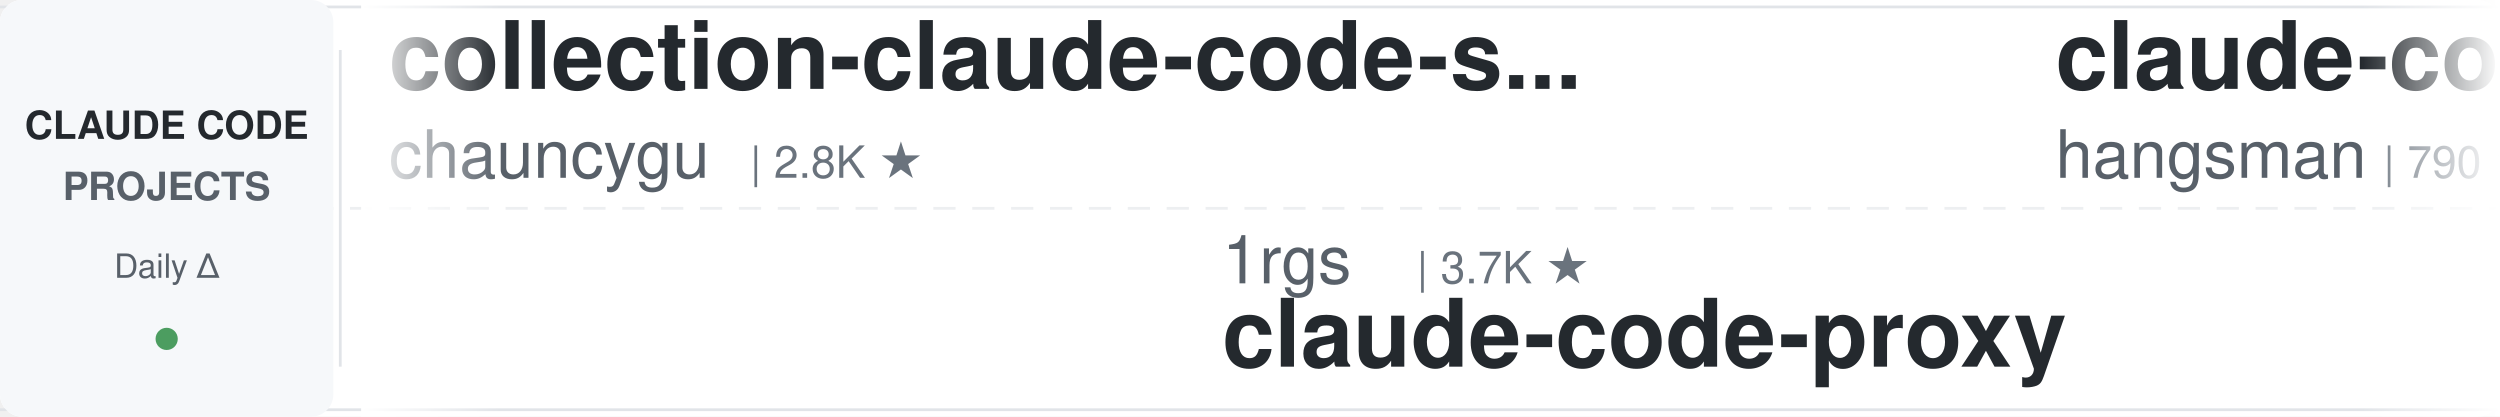
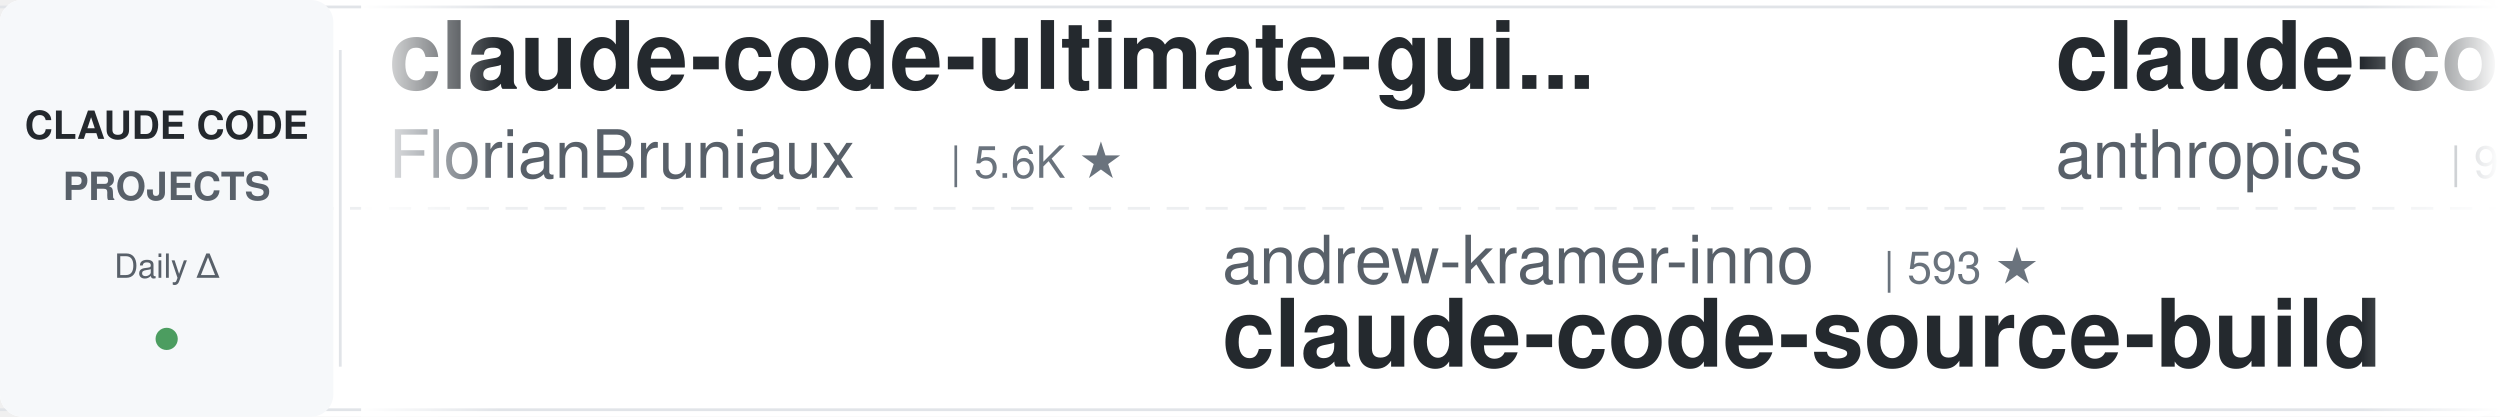
<svg xmlns="http://www.w3.org/2000/svg" width="900" height="150">
  <defs>
    <linearGradient id="awesomeLeftFade" x1="0%" y1="0%" x2="100%" y2="0%">
      <stop offset="0%" style="stop-color:#ffffff;stop-opacity:1" />
      <stop offset="100%" style="stop-color:#ffffff;stop-opacity:0" />
    </linearGradient>
    <linearGradient id="awesomeRightFade" x1="0%" y1="0%" x2="100%" y2="0%">
      <stop offset="0%" style="stop-color:#ffffff;stop-opacity:0" />
      <stop offset="100%" style="stop-color:#ffffff;stop-opacity:1" />
    </linearGradient>
  </defs>
  <rect width="900" height="150" fill="#ffffff" rx="8" />
  <rect x="0" y="2" width="900" height="1" fill="#e1e4e8" />
  <rect x="0" y="147" width="900" height="1" fill="#e1e4e8" />
  <line x1="0" y1="75" x2="900" y2="75" stroke="#e1e4e8" stroke-width="1" stroke-dasharray="8 6" opacity="0.6" />
  <rect x="0" y="0" width="120" height="150" fill="#f6f8fa" rx="8" />
  <text x="60" y="50" font-family="-apple-system, BlinkMacSystemFont, 'Segoe UI', Helvetica, Arial, sans-serif" font-size="14" font-weight="600" fill="#24292e" text-anchor="middle">CLAUDE CODE</text>
  <text x="60" y="72" font-family="-apple-system, BlinkMacSystemFont, 'Segoe UI', Helvetica, Arial, sans-serif" font-size="14" font-weight="600" fill="#586069" text-anchor="middle">PROJECTS</text>
  <text x="60" y="100" font-family="-apple-system, BlinkMacSystemFont, 'Segoe UI', Helvetica, Arial, sans-serif" font-size="12" font-weight="500" fill="#586069" text-anchor="middle">Daily Δ</text>
  <circle cx="60" cy="122" r="4" fill="#22863a" opacity="0.8" />
  <rect x="122" y="18" width="1" height="114" fill="#e1e4e8" />
  <clipPath id="awesomeTickerClip">
    <rect x="130" y="0" width="770" height="150" />
  </clipPath>
  <g clip-path="url(#awesomeTickerClip)">
    <g id="awesomeTickerItems">
      <animateTransform attributeName="transform" attributeType="XML" type="translate" from="0 0" to="-3000 0" dur="54s" repeatCount="indefinite" />
      <g transform="translate(0, 0)">
-         <text x="140" y="32" font-family="-apple-system, BlinkMacSystemFont, 'Segoe UI', Helvetica, Arial, sans-serif" font-size="34" font-weight="600" fill="#24292e">collection-claude-code-s...</text>
-         <text x="140" y="64" font-family="-apple-system, BlinkMacSystemFont, 'Segoe UI', Helvetica, Arial, sans-serif" font-size="24" font-weight="400" fill="#586069">chauncygu</text>
-         <text x="270" y="64" font-family="-apple-system, BlinkMacSystemFont, 'Segoe UI', Helvetica, Arial, sans-serif" font-size="16" font-weight="500" fill="#6a737d">| 2.8K ★</text>
+         <text x="140" y="32" font-family="-apple-system, BlinkMacSystemFont, 'Segoe UI', Helvetica, Arial, sans-serif" font-size="34" font-weight="600" fill="#24292e">claude-code-ultimate-gui...</text>
+         <text x="140" y="64" font-family="-apple-system, BlinkMacSystemFont, 'Segoe UI', Helvetica, Arial, sans-serif" font-size="24" font-weight="400" fill="#586069">FlorianBruniaux</text>
+         <text x="342" y="64" font-family="-apple-system, BlinkMacSystemFont, 'Segoe UI', Helvetica, Arial, sans-serif" font-size="16" font-weight="500" fill="#6a737d">| 5.6K ★</text>
      </g>
      <g transform="translate(300, 0)">
-         <text x="140" y="102" font-family="-apple-system, BlinkMacSystemFont, 'Segoe UI', Helvetica, Arial, sans-serif" font-size="24" font-weight="400" fill="#586069">1rgs</text>
-         <text x="210" y="102" font-family="-apple-system, BlinkMacSystemFont, 'Segoe UI', Helvetica, Arial, sans-serif" font-size="16" font-weight="500" fill="#6a737d">| 3.7K ★</text>
-         <text x="140" y="132" font-family="-apple-system, BlinkMacSystemFont, 'Segoe UI', Helvetica, Arial, sans-serif" font-size="34" font-weight="600" fill="#24292e">claude-code-proxy</text>
+         <text x="140" y="102" font-family="-apple-system, BlinkMacSystemFont, 'Segoe UI', Helvetica, Arial, sans-serif" font-size="24" font-weight="400" fill="#586069">andrew-kramer-inno</text>
+         <text x="378" y="102" font-family="-apple-system, BlinkMacSystemFont, 'Segoe UI', Helvetica, Arial, sans-serif" font-size="16" font-weight="500" fill="#6a737d">| 593 ★</text>
+         <text x="140" y="132" font-family="-apple-system, BlinkMacSystemFont, 'Segoe UI', Helvetica, Arial, sans-serif" font-size="34" font-weight="600" fill="#24292e">claude-code-source-build</text>
      </g>
      <g transform="translate(600, 0)">
-         <text x="140" y="32" font-family="-apple-system, BlinkMacSystemFont, 'Segoe UI', Helvetica, Arial, sans-serif" font-size="34" font-weight="600" fill="#24292e">claude-code-source</text>
-         <text x="140" y="64" font-family="-apple-system, BlinkMacSystemFont, 'Segoe UI', Helvetica, Arial, sans-serif" font-size="24" font-weight="400" fill="#586069">hangsman</text>
-         <text x="258" y="64" font-family="-apple-system, BlinkMacSystemFont, 'Segoe UI', Helvetica, Arial, sans-serif" font-size="16" font-weight="500" fill="#6a737d">| 790 ★</text>
+         <text x="140" y="32" font-family="-apple-system, BlinkMacSystemFont, 'Segoe UI', Helvetica, Arial, sans-serif" font-size="34" font-weight="600" fill="#24292e">claude-code-base-action</text>
+         <text x="140" y="64" font-family="-apple-system, BlinkMacSystemFont, 'Segoe UI', Helvetica, Arial, sans-serif" font-size="24" font-weight="400" fill="#586069">anthropics</text>
+         <text x="282" y="64" font-family="-apple-system, BlinkMacSystemFont, 'Segoe UI', Helvetica, Arial, sans-serif" font-size="16" font-weight="500" fill="#6a737d">| 932 ★</text>
      </g>
      <g transform="translate(900, 0)">
-         <text x="140" y="102" font-family="-apple-system, BlinkMacSystemFont, 'Segoe UI', Helvetica, Arial, sans-serif" font-size="24" font-weight="400" fill="#586069">https-deeplearning-ai</text>
-         <text x="414" y="102" font-family="-apple-system, BlinkMacSystemFont, 'Segoe UI', Helvetica, Arial, sans-serif" font-size="16" font-weight="500" fill="#6a737d">| 537 ★</text>
-         <text x="140" y="132" font-family="-apple-system, BlinkMacSystemFont, 'Segoe UI', Helvetica, Arial, sans-serif" font-size="34" font-weight="600" fill="#24292e">sc-claude-code-files</text>
+         <text x="140" y="102" font-family="-apple-system, BlinkMacSystemFont, 'Segoe UI', Helvetica, Arial, sans-serif" font-size="24" font-weight="400" fill="#586069">fazxes</text>
+         <text x="234" y="102" font-family="-apple-system, BlinkMacSystemFont, 'Segoe UI', Helvetica, Arial, sans-serif" font-size="16" font-weight="500" fill="#6a737d">| 228 ★</text>
+         <text x="140" y="132" font-family="-apple-system, BlinkMacSystemFont, 'Segoe UI', Helvetica, Arial, sans-serif" font-size="34" font-weight="600" fill="#24292e">Claude-code</text>
      </g>
      <g transform="translate(1200, 0)">
-         <text x="140" y="32" font-family="-apple-system, BlinkMacSystemFont, 'Segoe UI', Helvetica, Arial, sans-serif" font-size="34" font-weight="600" fill="#24292e">claude-code-source</text>
-         <text x="140" y="64" font-family="-apple-system, BlinkMacSystemFont, 'Segoe UI', Helvetica, Arial, sans-serif" font-size="24" font-weight="400" fill="#586069">AprilNEA</text>
-         <text x="258" y="64" font-family="-apple-system, BlinkMacSystemFont, 'Segoe UI', Helvetica, Arial, sans-serif" font-size="16" font-weight="500" fill="#6a737d">| 393 ★</text>
+         <text x="140" y="32" font-family="-apple-system, BlinkMacSystemFont, 'Segoe UI', Helvetica, Arial, sans-serif" font-size="34" font-weight="600" fill="#24292e">claude-code-harness</text>
+         <text x="140" y="64" font-family="-apple-system, BlinkMacSystemFont, 'Segoe UI', Helvetica, Arial, sans-serif" font-size="24" font-weight="400" fill="#586069">Chachamaru127</text>
+         <text x="318" y="64" font-family="-apple-system, BlinkMacSystemFont, 'Segoe UI', Helvetica, Arial, sans-serif" font-size="16" font-weight="500" fill="#6a737d">| 3.0K ★</text>
      </g>
      <g transform="translate(1500, 0)">
-         <text x="140" y="102" font-family="-apple-system, BlinkMacSystemFont, 'Segoe UI', Helvetica, Arial, sans-serif" font-size="24" font-weight="400" fill="#586069">xu-xiang</text>
-         <text x="258" y="102" font-family="-apple-system, BlinkMacSystemFont, 'Segoe UI', Helvetica, Arial, sans-serif" font-size="16" font-weight="500" fill="#6a737d">| 1.8K ★</text>
-         <text x="140" y="132" font-family="-apple-system, BlinkMacSystemFont, 'Segoe UI', Helvetica, Arial, sans-serif" font-size="34" font-weight="600" fill="#24292e">everything-claude-code-z...</text>
+         <text x="140" y="102" font-family="-apple-system, BlinkMacSystemFont, 'Segoe UI', Helvetica, Arial, sans-serif" font-size="24" font-weight="400" fill="#586069">liuup</text>
+         <text x="222" y="102" font-family="-apple-system, BlinkMacSystemFont, 'Segoe UI', Helvetica, Arial, sans-serif" font-size="16" font-weight="500" fill="#6a737d">| 3.7K ★</text>
+         <text x="299" y="102" font-family="-apple-system, BlinkMacSystemFont, 'Segoe UI', Helvetica, Arial, sans-serif" font-size="16" font-weight="500" fill="#22863a"> +1</text>
+         <text x="140" y="132" font-family="-apple-system, BlinkMacSystemFont, 'Segoe UI', Helvetica, Arial, sans-serif" font-size="34" font-weight="600" fill="#24292e">claude-code-analysis</text>
      </g>
      <g transform="translate(1800, 0)">
-         <text x="140" y="32" font-family="-apple-system, BlinkMacSystemFont, 'Segoe UI', Helvetica, Arial, sans-serif" font-size="34" font-weight="600" fill="#24292e">claude-code-system-promp...</text>
-         <text x="140" y="64" font-family="-apple-system, BlinkMacSystemFont, 'Segoe UI', Helvetica, Arial, sans-serif" font-size="24" font-weight="400" fill="#586069">Piebald-AI</text>
-         <text x="282" y="64" font-family="-apple-system, BlinkMacSystemFont, 'Segoe UI', Helvetica, Arial, sans-serif" font-size="16" font-weight="500" fill="#6a737d">| 12.1K ★</text>
-         <text x="368" y="64" font-family="-apple-system, BlinkMacSystemFont, 'Segoe UI', Helvetica, Arial, sans-serif" font-size="16" font-weight="500" fill="#22863a"> +1</text>
+         <text x="140" y="32" font-family="-apple-system, BlinkMacSystemFont, 'Segoe UI', Helvetica, Arial, sans-serif" font-size="34" font-weight="600" fill="#24292e">Claude-Code-Usage-Monito...</text>
+         <text x="140" y="64" font-family="-apple-system, BlinkMacSystemFont, 'Segoe UI', Helvetica, Arial, sans-serif" font-size="24" font-weight="400" fill="#586069">Maciek-roboblog</text>
+         <text x="342" y="64" font-family="-apple-system, BlinkMacSystemFont, 'Segoe UI', Helvetica, Arial, sans-serif" font-size="16" font-weight="500" fill="#6a737d">| 8.6K ★</text>
+         <text x="419" y="64" font-family="-apple-system, BlinkMacSystemFont, 'Segoe UI', Helvetica, Arial, sans-serif" font-size="16" font-weight="500" fill="#22863a"> +1</text>
      </g>
      <g transform="translate(2100, 0)">
-         <text x="140" y="102" font-family="-apple-system, BlinkMacSystemFont, 'Segoe UI', Helvetica, Arial, sans-serif" font-size="24" font-weight="400" fill="#586069">shareAI-lab</text>
-         <text x="294" y="102" font-family="-apple-system, BlinkMacSystemFont, 'Segoe UI', Helvetica, Arial, sans-serif" font-size="16" font-weight="500" fill="#6a737d">| 72.8K ★</text>
-         <text x="380" y="102" font-family="-apple-system, BlinkMacSystemFont, 'Segoe UI', Helvetica, Arial, sans-serif" font-size="16" font-weight="500" fill="#22863a"> +20</text>
-         <text x="140" y="132" font-family="-apple-system, BlinkMacSystemFont, 'Segoe UI', Helvetica, Arial, sans-serif" font-size="34" font-weight="600" fill="#24292e">learn-claude-code</text>
+         <text x="140" y="102" font-family="-apple-system, BlinkMacSystemFont, 'Segoe UI', Helvetica, Arial, sans-serif" font-size="24" font-weight="400" fill="#586069">kodu-ai</text>
+         <text x="246" y="102" font-family="-apple-system, BlinkMacSystemFont, 'Segoe UI', Helvetica, Arial, sans-serif" font-size="16" font-weight="500" fill="#6a737d">| 5.2K ★</text>
+         <text x="140" y="132" font-family="-apple-system, BlinkMacSystemFont, 'Segoe UI', Helvetica, Arial, sans-serif" font-size="34" font-weight="600" fill="#24292e">claude-coder</text>
      </g>
      <g transform="translate(2400, 0)">
-         <text x="140" y="32" font-family="-apple-system, BlinkMacSystemFont, 'Segoe UI', Helvetica, Arial, sans-serif" font-size="34" font-weight="600" fill="#24292e">claude-code-analysis</text>
-         <text x="140" y="64" font-family="-apple-system, BlinkMacSystemFont, 'Segoe UI', Helvetica, Arial, sans-serif" font-size="24" font-weight="400" fill="#586069">liuup</text>
-         <text x="222" y="64" font-family="-apple-system, BlinkMacSystemFont, 'Segoe UI', Helvetica, Arial, sans-serif" font-size="16" font-weight="500" fill="#6a737d">| 3.7K ★</text>
+         <text x="140" y="32" font-family="-apple-system, BlinkMacSystemFont, 'Segoe UI', Helvetica, Arial, sans-serif" font-size="34" font-weight="600" fill="#24292e">claude-code-hub</text>
+         <text x="140" y="64" font-family="-apple-system, BlinkMacSystemFont, 'Segoe UI', Helvetica, Arial, sans-serif" font-size="24" font-weight="400" fill="#586069">ding113</text>
+         <text x="246" y="64" font-family="-apple-system, BlinkMacSystemFont, 'Segoe UI', Helvetica, Arial, sans-serif" font-size="16" font-weight="500" fill="#6a737d">| 3.3K ★</text>
      </g>
      <g transform="translate(2700, 0)">
-         <text x="140" y="102" font-family="-apple-system, BlinkMacSystemFont, 'Segoe UI', Helvetica, Arial, sans-serif" font-size="24" font-weight="400" fill="#586069">lintsinghua</text>
-         <text x="294" y="102" font-family="-apple-system, BlinkMacSystemFont, 'Segoe UI', Helvetica, Arial, sans-serif" font-size="16" font-weight="500" fill="#6a737d">| 4.0K ★</text>
-         <text x="140" y="132" font-family="-apple-system, BlinkMacSystemFont, 'Segoe UI', Helvetica, Arial, sans-serif" font-size="34" font-weight="600" fill="#24292e">claude-code-book</text>
+         <text x="140" y="102" font-family="-apple-system, BlinkMacSystemFont, 'Segoe UI', Helvetica, Arial, sans-serif" font-size="24" font-weight="400" fill="#586069">Yeachan-Heo</text>
+         <text x="294" y="102" font-family="-apple-system, BlinkMacSystemFont, 'Segoe UI', Helvetica, Arial, sans-serif" font-size="16" font-weight="500" fill="#6a737d">| 38.2K ★</text>
+         <text x="380" y="102" font-family="-apple-system, BlinkMacSystemFont, 'Segoe UI', Helvetica, Arial, sans-serif" font-size="16" font-weight="500" fill="#22863a"> +6</text>
+         <text x="140" y="132" font-family="-apple-system, BlinkMacSystemFont, 'Segoe UI', Helvetica, Arial, sans-serif" font-size="34" font-weight="600" fill="#24292e">oh-my-claudecode</text>
      </g>
      <g transform="translate(3000, 0)">
-         <text x="140" y="32" font-family="-apple-system, BlinkMacSystemFont, 'Segoe UI', Helvetica, Arial, sans-serif" font-size="34" font-weight="600" fill="#24292e">collection-claude-code-s...</text>
-         <text x="140" y="64" font-family="-apple-system, BlinkMacSystemFont, 'Segoe UI', Helvetica, Arial, sans-serif" font-size="24" font-weight="400" fill="#586069">chauncygu</text>
-         <text x="270" y="64" font-family="-apple-system, BlinkMacSystemFont, 'Segoe UI', Helvetica, Arial, sans-serif" font-size="16" font-weight="500" fill="#6a737d">| 2.8K ★</text>
+         <text x="140" y="32" font-family="-apple-system, BlinkMacSystemFont, 'Segoe UI', Helvetica, Arial, sans-serif" font-size="34" font-weight="600" fill="#24292e">claude-code-ultimate-gui...</text>
+         <text x="140" y="64" font-family="-apple-system, BlinkMacSystemFont, 'Segoe UI', Helvetica, Arial, sans-serif" font-size="24" font-weight="400" fill="#586069">FlorianBruniaux</text>
+         <text x="342" y="64" font-family="-apple-system, BlinkMacSystemFont, 'Segoe UI', Helvetica, Arial, sans-serif" font-size="16" font-weight="500" fill="#6a737d">| 5.6K ★</text>
      </g>
      <g transform="translate(3300, 0)">
-         <text x="140" y="102" font-family="-apple-system, BlinkMacSystemFont, 'Segoe UI', Helvetica, Arial, sans-serif" font-size="24" font-weight="400" fill="#586069">1rgs</text>
-         <text x="210" y="102" font-family="-apple-system, BlinkMacSystemFont, 'Segoe UI', Helvetica, Arial, sans-serif" font-size="16" font-weight="500" fill="#6a737d">| 3.7K ★</text>
-         <text x="140" y="132" font-family="-apple-system, BlinkMacSystemFont, 'Segoe UI', Helvetica, Arial, sans-serif" font-size="34" font-weight="600" fill="#24292e">claude-code-proxy</text>
+         <text x="140" y="102" font-family="-apple-system, BlinkMacSystemFont, 'Segoe UI', Helvetica, Arial, sans-serif" font-size="24" font-weight="400" fill="#586069">andrew-kramer-inno</text>
+         <text x="378" y="102" font-family="-apple-system, BlinkMacSystemFont, 'Segoe UI', Helvetica, Arial, sans-serif" font-size="16" font-weight="500" fill="#6a737d">| 593 ★</text>
+         <text x="140" y="132" font-family="-apple-system, BlinkMacSystemFont, 'Segoe UI', Helvetica, Arial, sans-serif" font-size="34" font-weight="600" fill="#24292e">claude-code-source-build</text>
      </g>
      <g transform="translate(3600, 0)">
-         <text x="140" y="32" font-family="-apple-system, BlinkMacSystemFont, 'Segoe UI', Helvetica, Arial, sans-serif" font-size="34" font-weight="600" fill="#24292e">claude-code-source</text>
-         <text x="140" y="64" font-family="-apple-system, BlinkMacSystemFont, 'Segoe UI', Helvetica, Arial, sans-serif" font-size="24" font-weight="400" fill="#586069">hangsman</text>
-         <text x="258" y="64" font-family="-apple-system, BlinkMacSystemFont, 'Segoe UI', Helvetica, Arial, sans-serif" font-size="16" font-weight="500" fill="#6a737d">| 790 ★</text>
+         <text x="140" y="32" font-family="-apple-system, BlinkMacSystemFont, 'Segoe UI', Helvetica, Arial, sans-serif" font-size="34" font-weight="600" fill="#24292e">claude-code-base-action</text>
+         <text x="140" y="64" font-family="-apple-system, BlinkMacSystemFont, 'Segoe UI', Helvetica, Arial, sans-serif" font-size="24" font-weight="400" fill="#586069">anthropics</text>
+         <text x="282" y="64" font-family="-apple-system, BlinkMacSystemFont, 'Segoe UI', Helvetica, Arial, sans-serif" font-size="16" font-weight="500" fill="#6a737d">| 932 ★</text>
      </g>
      <g transform="translate(3900, 0)">
-         <text x="140" y="102" font-family="-apple-system, BlinkMacSystemFont, 'Segoe UI', Helvetica, Arial, sans-serif" font-size="24" font-weight="400" fill="#586069">https-deeplearning-ai</text>
-         <text x="414" y="102" font-family="-apple-system, BlinkMacSystemFont, 'Segoe UI', Helvetica, Arial, sans-serif" font-size="16" font-weight="500" fill="#6a737d">| 537 ★</text>
-         <text x="140" y="132" font-family="-apple-system, BlinkMacSystemFont, 'Segoe UI', Helvetica, Arial, sans-serif" font-size="34" font-weight="600" fill="#24292e">sc-claude-code-files</text>
+         <text x="140" y="102" font-family="-apple-system, BlinkMacSystemFont, 'Segoe UI', Helvetica, Arial, sans-serif" font-size="24" font-weight="400" fill="#586069">fazxes</text>
+         <text x="234" y="102" font-family="-apple-system, BlinkMacSystemFont, 'Segoe UI', Helvetica, Arial, sans-serif" font-size="16" font-weight="500" fill="#6a737d">| 228 ★</text>
+         <text x="140" y="132" font-family="-apple-system, BlinkMacSystemFont, 'Segoe UI', Helvetica, Arial, sans-serif" font-size="34" font-weight="600" fill="#24292e">Claude-code</text>
      </g>
    </g>
  </g>
  <rect x="130" y="0" width="50" height="150" fill="url(#awesomeLeftFade)" />
  <rect x="850" y="0" width="50" height="150" fill="url(#awesomeRightFade)" />
</svg>
